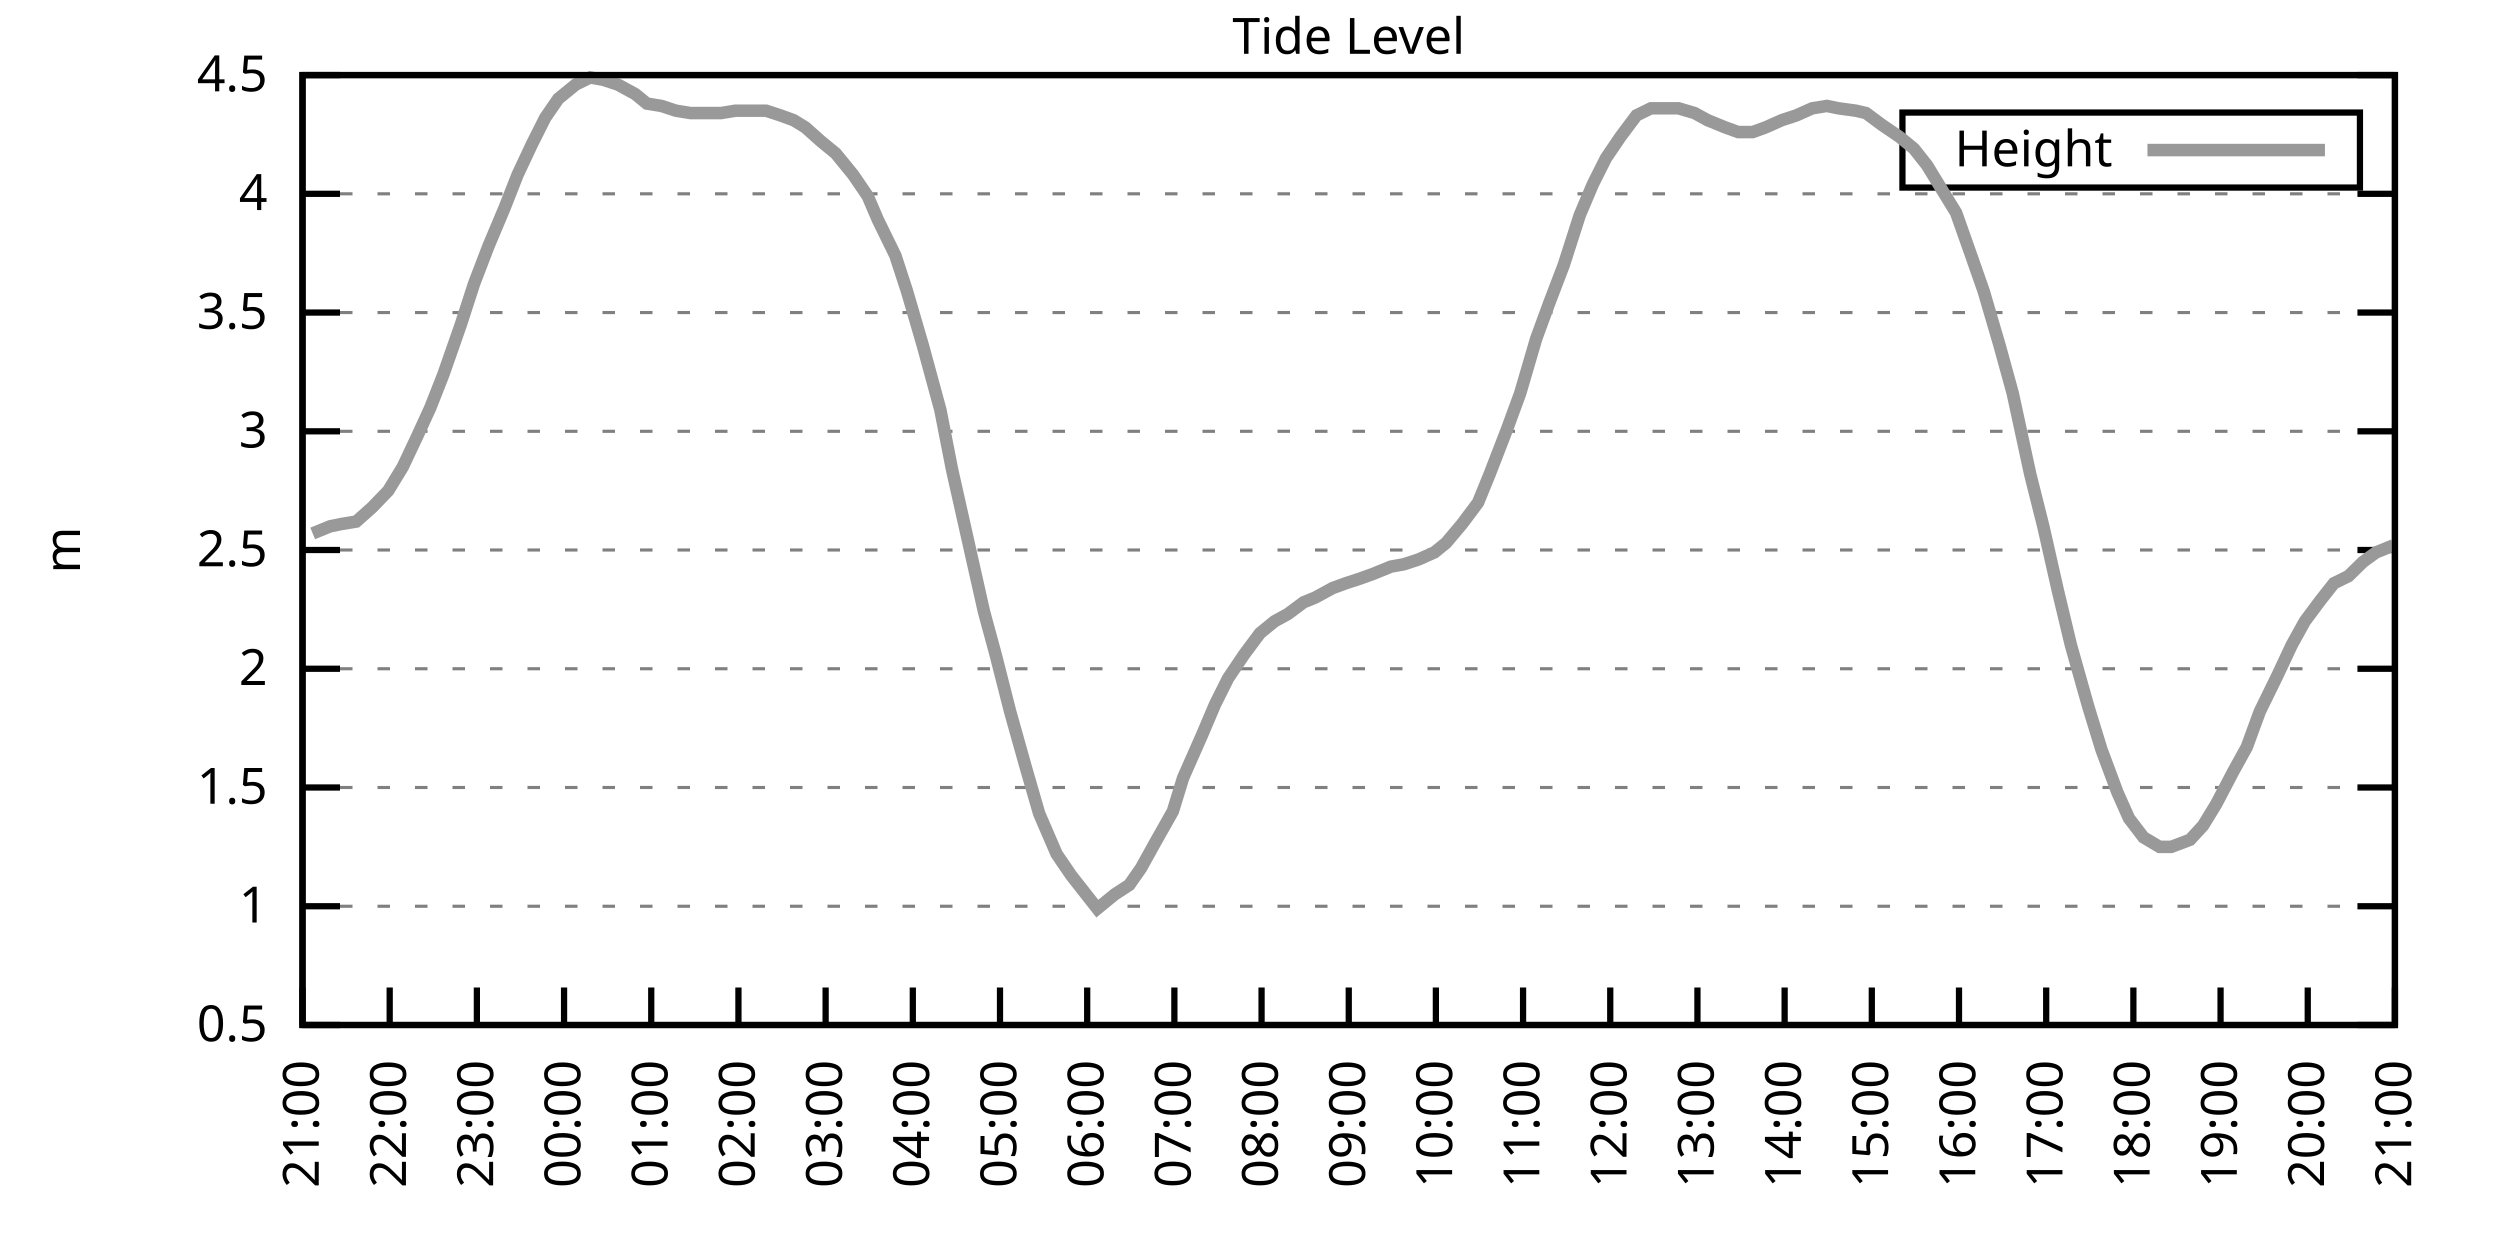
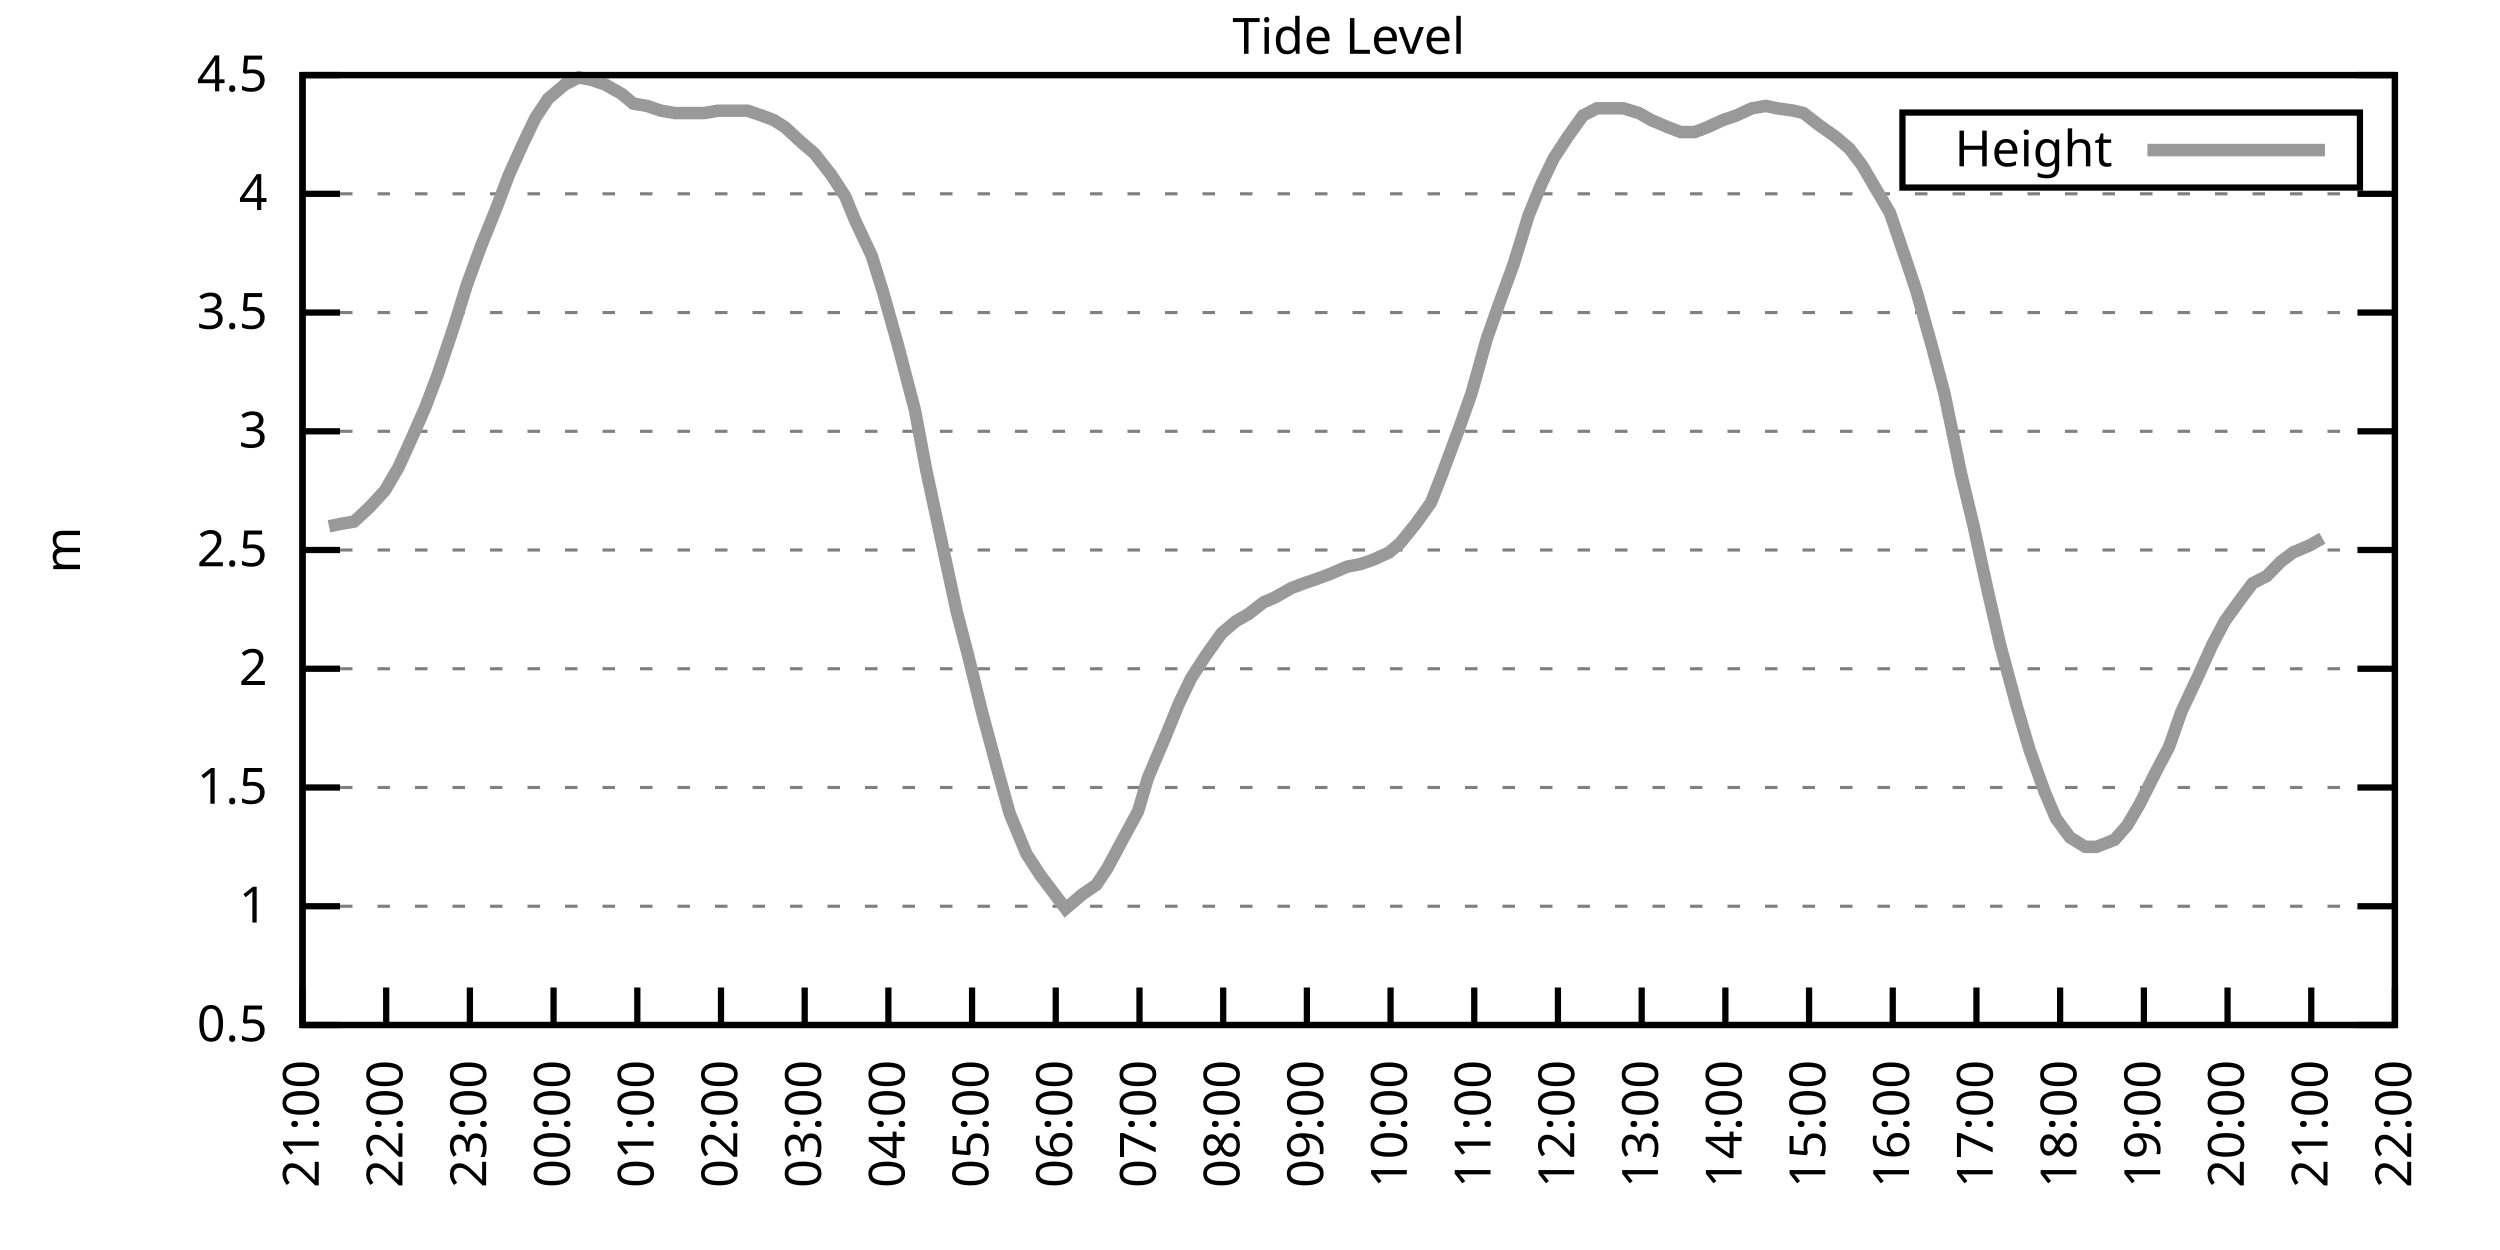
<svg xmlns="http://www.w3.org/2000/svg" xmlns:xlink="http://www.w3.org/1999/xlink" width="400" height="200" viewBox="0 0 400 200">
  <g id="gnuplot_canvas">
    <rect x="0" y="0" width="400" height="200" fill="none" />
    <defs>
      <circle id="gpDot" r="0.5" stroke-width="0.5" stroke="currentColor" />
      <path id="gpPt0" stroke-width="0.333" stroke="currentColor" d="M-1,0 h2 M0,-1 v2" />
      <path id="gpPt1" stroke-width="0.333" stroke="currentColor" d="M-1,-1 L1,1 M1,-1 L-1,1" />
      <path id="gpPt2" stroke-width="0.333" stroke="currentColor" d="M-1,0 L1,0 M0,-1 L0,1 M-1,-1 L1,1 M-1,1 L1,-1" />
      <rect id="gpPt3" stroke-width="0.333" stroke="currentColor" x="-1" y="-1" width="2" height="2" />
      <rect id="gpPt4" stroke-width="0.333" stroke="currentColor" fill="currentColor" x="-1" y="-1" width="2" height="2" />
      <circle id="gpPt5" stroke-width="0.333" stroke="currentColor" cx="0" cy="0" r="1" />
      <use xlink:href="#gpPt5" id="gpPt6" fill="currentColor" stroke="none" />
      <path id="gpPt7" stroke-width="0.333" stroke="currentColor" d="M0,-1.33 L-1.33,0.67 L1.33,0.67 z" />
      <use xlink:href="#gpPt7" id="gpPt8" fill="currentColor" stroke="none" />
      <use xlink:href="#gpPt7" id="gpPt9" stroke="currentColor" transform="rotate(180)" />
      <use xlink:href="#gpPt9" id="gpPt10" fill="currentColor" stroke="none" />
      <use xlink:href="#gpPt3" id="gpPt11" stroke="currentColor" transform="rotate(45)" />
      <use xlink:href="#gpPt11" id="gpPt12" fill="currentColor" stroke="none" />
      <path id="gpPt13" stroke-width="0.333" stroke="currentColor" d="M0,1.330 L1.265,0.411 L0.782,-1.067 L-0.782,-1.076 L-1.265,0.411 z" />
      <use xlink:href="#gpPt13" id="gpPt14" fill="currentColor" stroke="none" />
      <filter id="textbox" filterUnits="objectBoundingBox" x="0" y="0" height="1" width="1">
        <feFlood flood-color="white" flood-opacity="1" result="bgnd" />
        <feComposite in="SourceGraphic" in2="bgnd" operator="atop" />
      </filter>
      <filter id="greybox" filterUnits="objectBoundingBox" x="0" y="0" height="1" width="1">
        <feFlood flood-color="lightgrey" flood-opacity="1" result="grey" />
        <feComposite in="SourceGraphic" in2="grey" operator="atop" />
      </filter>
    </defs>
    <g fill="none" color="white" stroke="currentColor" stroke-width="1.00" stroke-linecap="butt" stroke-linejoin="miter">
</g>
    <g fill="none" color="black" stroke="currentColor" stroke-width="1.00" stroke-linecap="butt" stroke-linejoin="miter">
      <g stroke="none" shape-rendering="crispEdges">
        <polygon fill="rgb(255, 255, 255)" points="48.40,164.00 383.18,164.00 383.18,12.02 48.40,12.02 " />
      </g>
    </g>
    <g fill="none" color="black" stroke="currentColor" stroke-width="1.00" stroke-linecap="butt" stroke-linejoin="miter">
</g>
    <g fill="none" color="black" stroke="black" stroke-width="0.50" stroke-linecap="butt" stroke-linejoin="miter">
</g>
    <g fill="none" color="gray" stroke="currentColor" stroke-width="0.50" stroke-linecap="butt" stroke-linejoin="miter">
      <path stroke="gray" stroke-dasharray="2,4" class="gridline" d="M48.40,164.00 L383.19,164.00  " />
    </g>
    <g fill="none" color="gray" stroke="gray" stroke-width="1.00" stroke-linecap="butt" stroke-linejoin="miter">
</g>
    <g fill="none" color="black" stroke="currentColor" stroke-width="1.00" stroke-linecap="butt" stroke-linejoin="miter">
      <path stroke="black" d="M48.40,164.00 L54.40,164.00 M383.19,164.00 L377.19,164.00  " />
      <g transform="translate(42.80,166.60)" stroke="none" fill="black" font-family="Sans" font-size="8.00" text-anchor="end">
        <text>
          <tspan font-family="Sans"> 0.5</tspan>
        </text>
      </g>
    </g>
    <g fill="none" color="black" stroke="currentColor" stroke-width="1.00" stroke-linecap="butt" stroke-linejoin="miter">
</g>
    <g fill="none" color="black" stroke="black" stroke-width="0.50" stroke-linecap="butt" stroke-linejoin="miter">
</g>
    <g fill="none" color="gray" stroke="currentColor" stroke-width="0.50" stroke-linecap="butt" stroke-linejoin="miter">
      <path stroke="gray" stroke-dasharray="2,4" class="gridline" d="M48.40,145.00 L383.19,145.00  " />
    </g>
    <g fill="none" color="gray" stroke="gray" stroke-width="1.00" stroke-linecap="butt" stroke-linejoin="miter">
</g>
    <g fill="none" color="black" stroke="currentColor" stroke-width="1.00" stroke-linecap="butt" stroke-linejoin="miter">
      <path stroke="black" d="M48.40,145.00 L54.40,145.00 M383.19,145.00 L377.19,145.00  " />
      <g transform="translate(42.80,147.60)" stroke="none" fill="black" font-family="Sans" font-size="8.00" text-anchor="end">
        <text>
          <tspan font-family="Sans"> 1</tspan>
        </text>
      </g>
    </g>
    <g fill="none" color="black" stroke="currentColor" stroke-width="1.00" stroke-linecap="butt" stroke-linejoin="miter">
</g>
    <g fill="none" color="black" stroke="black" stroke-width="0.50" stroke-linecap="butt" stroke-linejoin="miter">
</g>
    <g fill="none" color="gray" stroke="currentColor" stroke-width="0.50" stroke-linecap="butt" stroke-linejoin="miter">
      <path stroke="gray" stroke-dasharray="2,4" class="gridline" d="M48.40,126.00 L383.19,126.00  " />
    </g>
    <g fill="none" color="gray" stroke="gray" stroke-width="1.00" stroke-linecap="butt" stroke-linejoin="miter">
</g>
    <g fill="none" color="black" stroke="currentColor" stroke-width="1.00" stroke-linecap="butt" stroke-linejoin="miter">
      <path stroke="black" d="M48.40,126.00 L54.40,126.00 M383.19,126.00 L377.19,126.00  " />
      <g transform="translate(42.80,128.60)" stroke="none" fill="black" font-family="Sans" font-size="8.00" text-anchor="end">
        <text>
          <tspan font-family="Sans"> 1.5</tspan>
        </text>
      </g>
    </g>
    <g fill="none" color="black" stroke="currentColor" stroke-width="1.00" stroke-linecap="butt" stroke-linejoin="miter">
</g>
    <g fill="none" color="black" stroke="black" stroke-width="0.50" stroke-linecap="butt" stroke-linejoin="miter">
</g>
    <g fill="none" color="gray" stroke="currentColor" stroke-width="0.50" stroke-linecap="butt" stroke-linejoin="miter">
      <path stroke="gray" stroke-dasharray="2,4" class="gridline" d="M48.40,107.00 L383.19,107.00  " />
    </g>
    <g fill="none" color="gray" stroke="gray" stroke-width="1.00" stroke-linecap="butt" stroke-linejoin="miter">
</g>
    <g fill="none" color="black" stroke="currentColor" stroke-width="1.00" stroke-linecap="butt" stroke-linejoin="miter">
      <path stroke="black" d="M48.40,107.00 L54.40,107.00 M383.19,107.00 L377.19,107.00  " />
      <g transform="translate(42.80,109.60)" stroke="none" fill="black" font-family="Sans" font-size="8.00" text-anchor="end">
        <text>
          <tspan font-family="Sans"> 2</tspan>
        </text>
      </g>
    </g>
    <g fill="none" color="black" stroke="currentColor" stroke-width="1.00" stroke-linecap="butt" stroke-linejoin="miter">
</g>
    <g fill="none" color="black" stroke="black" stroke-width="0.50" stroke-linecap="butt" stroke-linejoin="miter">
</g>
    <g fill="none" color="gray" stroke="currentColor" stroke-width="0.50" stroke-linecap="butt" stroke-linejoin="miter">
      <path stroke="gray" stroke-dasharray="2,4" class="gridline" d="M48.40,88.00 L383.19,88.00  " />
    </g>
    <g fill="none" color="gray" stroke="gray" stroke-width="1.00" stroke-linecap="butt" stroke-linejoin="miter">
</g>
    <g fill="none" color="black" stroke="currentColor" stroke-width="1.00" stroke-linecap="butt" stroke-linejoin="miter">
      <path stroke="black" d="M48.40,88.00 L54.40,88.00 M383.19,88.00 L377.19,88.00  " />
      <g transform="translate(42.80,90.60)" stroke="none" fill="black" font-family="Sans" font-size="8.00" text-anchor="end">
        <text>
          <tspan font-family="Sans"> 2.5</tspan>
        </text>
      </g>
    </g>
    <g fill="none" color="black" stroke="currentColor" stroke-width="1.00" stroke-linecap="butt" stroke-linejoin="miter">
</g>
    <g fill="none" color="black" stroke="black" stroke-width="0.50" stroke-linecap="butt" stroke-linejoin="miter">
</g>
    <g fill="none" color="gray" stroke="currentColor" stroke-width="0.50" stroke-linecap="butt" stroke-linejoin="miter">
      <path stroke="gray" stroke-dasharray="2,4" class="gridline" d="M48.40,69.01 L383.19,69.01  " />
    </g>
    <g fill="none" color="gray" stroke="gray" stroke-width="1.00" stroke-linecap="butt" stroke-linejoin="miter">
</g>
    <g fill="none" color="black" stroke="currentColor" stroke-width="1.00" stroke-linecap="butt" stroke-linejoin="miter">
      <path stroke="black" d="M48.40,69.01 L54.40,69.01 M383.19,69.01 L377.19,69.01  " />
      <g transform="translate(42.80,71.61)" stroke="none" fill="black" font-family="Sans" font-size="8.00" text-anchor="end">
        <text>
          <tspan font-family="Sans"> 3</tspan>
        </text>
      </g>
    </g>
    <g fill="none" color="black" stroke="currentColor" stroke-width="1.00" stroke-linecap="butt" stroke-linejoin="miter">
</g>
    <g fill="none" color="black" stroke="black" stroke-width="0.50" stroke-linecap="butt" stroke-linejoin="miter">
</g>
    <g fill="none" color="gray" stroke="currentColor" stroke-width="0.50" stroke-linecap="butt" stroke-linejoin="miter">
      <path stroke="gray" stroke-dasharray="2,4" class="gridline" d="M48.40,50.01 L383.19,50.01  " />
    </g>
    <g fill="none" color="gray" stroke="gray" stroke-width="1.00" stroke-linecap="butt" stroke-linejoin="miter">
</g>
    <g fill="none" color="black" stroke="currentColor" stroke-width="1.00" stroke-linecap="butt" stroke-linejoin="miter">
      <path stroke="black" d="M48.40,50.01 L54.40,50.01 M383.19,50.01 L377.19,50.01  " />
      <g transform="translate(42.80,52.61)" stroke="none" fill="black" font-family="Sans" font-size="8.00" text-anchor="end">
        <text>
          <tspan font-family="Sans"> 3.5</tspan>
        </text>
      </g>
    </g>
    <g fill="none" color="black" stroke="currentColor" stroke-width="1.00" stroke-linecap="butt" stroke-linejoin="miter">
</g>
    <g fill="none" color="black" stroke="black" stroke-width="0.50" stroke-linecap="butt" stroke-linejoin="miter">
</g>
    <g fill="none" color="gray" stroke="currentColor" stroke-width="0.50" stroke-linecap="butt" stroke-linejoin="miter">
      <path stroke="gray" stroke-dasharray="2,4" class="gridline" d="M48.40,31.01 L383.19,31.01  " />
    </g>
    <g fill="none" color="gray" stroke="gray" stroke-width="1.00" stroke-linecap="butt" stroke-linejoin="miter">
</g>
    <g fill="none" color="black" stroke="currentColor" stroke-width="1.00" stroke-linecap="butt" stroke-linejoin="miter">
      <path stroke="black" d="M48.40,31.01 L54.40,31.01 M383.19,31.01 L377.19,31.01  " />
      <g transform="translate(42.80,33.61)" stroke="none" fill="black" font-family="Sans" font-size="8.00" text-anchor="end">
        <text>
          <tspan font-family="Sans"> 4</tspan>
        </text>
      </g>
    </g>
    <g fill="none" color="black" stroke="currentColor" stroke-width="1.00" stroke-linecap="butt" stroke-linejoin="miter">
</g>
    <g fill="none" color="black" stroke="black" stroke-width="0.50" stroke-linecap="butt" stroke-linejoin="miter">
</g>
    <g fill="none" color="gray" stroke="currentColor" stroke-width="0.50" stroke-linecap="butt" stroke-linejoin="miter">
      <path stroke="gray" stroke-dasharray="2,4" class="gridline" d="M48.40,12.01 L383.19,12.01  " />
    </g>
    <g fill="none" color="gray" stroke="gray" stroke-width="1.00" stroke-linecap="butt" stroke-linejoin="miter">
</g>
    <g fill="none" color="black" stroke="currentColor" stroke-width="1.00" stroke-linecap="butt" stroke-linejoin="miter">
      <path stroke="black" d="M48.40,12.01 L54.40,12.01 M383.19,12.01 L377.19,12.01  " />
      <g transform="translate(42.80,14.61)" stroke="none" fill="black" font-family="Sans" font-size="8.00" text-anchor="end">
        <text>
          <tspan font-family="Sans"> 4.5</tspan>
        </text>
      </g>
    </g>
    <g fill="none" color="black" stroke="currentColor" stroke-width="1.00" stroke-linecap="butt" stroke-linejoin="miter">
      <path stroke="black" d="M48.40,164.00 L48.40,158.00  " />
      <g transform="translate(51.00,169.60) rotate(270.00)" stroke="none" fill="black" font-family="Sans" font-size="8.00" text-anchor="end">
        <text>
          <tspan font-family="Sans">21:00</tspan>
        </text>
      </g>
    </g>
    <g fill="none" color="black" stroke="currentColor" stroke-width="1.00" stroke-linecap="butt" stroke-linejoin="miter">
-       <path stroke="black" d="M62.35,164.00 L62.35,158.00  " />
-       <g transform="translate(64.95,169.60) rotate(270.00)" stroke="none" fill="black" font-family="Sans" font-size="8.00" text-anchor="end">
+       <path stroke="black" d="M61.79,164.00 L61.79,158.00  " />
+       <g transform="translate(64.39,169.60) rotate(270.00)" stroke="none" fill="black" font-family="Sans" font-size="8.00" text-anchor="end">
        <text>
          <tspan font-family="Sans">22:00</tspan>
        </text>
      </g>
    </g>
    <g fill="none" color="black" stroke="currentColor" stroke-width="1.00" stroke-linecap="butt" stroke-linejoin="miter">
-       <path stroke="black" d="M76.30,164.00 L76.30,158.00  " />
-       <g transform="translate(78.90,169.60) rotate(270.00)" stroke="none" fill="black" font-family="Sans" font-size="8.00" text-anchor="end">
+       <path stroke="black" d="M75.18,164.00 L75.18,158.00  " />
+       <g transform="translate(77.78,169.60) rotate(270.00)" stroke="none" fill="black" font-family="Sans" font-size="8.00" text-anchor="end">
        <text>
          <tspan font-family="Sans">23:00</tspan>
        </text>
      </g>
    </g>
    <g fill="none" color="black" stroke="currentColor" stroke-width="1.00" stroke-linecap="butt" stroke-linejoin="miter">
-       <path stroke="black" d="M90.25,164.00 L90.25,158.00  " />
-       <g transform="translate(92.85,169.60) rotate(270.00)" stroke="none" fill="black" font-family="Sans" font-size="8.00" text-anchor="end">
+       <path stroke="black" d="M88.57,164.00 L88.57,158.00  " />
+       <g transform="translate(91.17,169.60) rotate(270.00)" stroke="none" fill="black" font-family="Sans" font-size="8.00" text-anchor="end">
        <text>
          <tspan font-family="Sans">00:00</tspan>
        </text>
      </g>
    </g>
    <g fill="none" color="black" stroke="currentColor" stroke-width="1.00" stroke-linecap="butt" stroke-linejoin="miter">
-       <path stroke="black" d="M104.20,164.00 L104.20,158.00  " />
-       <g transform="translate(106.80,169.60) rotate(270.00)" stroke="none" fill="black" font-family="Sans" font-size="8.00" text-anchor="end">
+       <path stroke="black" d="M101.97,164.00 L101.97,158.00  " />
+       <g transform="translate(104.57,169.60) rotate(270.00)" stroke="none" fill="black" font-family="Sans" font-size="8.00" text-anchor="end">
        <text>
          <tspan font-family="Sans">01:00</tspan>
        </text>
      </g>
    </g>
    <g fill="none" color="black" stroke="currentColor" stroke-width="1.00" stroke-linecap="butt" stroke-linejoin="miter">
-       <path stroke="black" d="M118.15,164.00 L118.15,158.00  " />
-       <g transform="translate(120.75,169.60) rotate(270.00)" stroke="none" fill="black" font-family="Sans" font-size="8.00" text-anchor="end">
+       <path stroke="black" d="M115.36,164.00 L115.36,158.00  " />
+       <g transform="translate(117.96,169.60) rotate(270.00)" stroke="none" fill="black" font-family="Sans" font-size="8.00" text-anchor="end">
        <text>
          <tspan font-family="Sans">02:00</tspan>
        </text>
      </g>
    </g>
    <g fill="none" color="black" stroke="currentColor" stroke-width="1.00" stroke-linecap="butt" stroke-linejoin="miter">
-       <path stroke="black" d="M132.10,164.00 L132.10,158.00  " />
-       <g transform="translate(134.70,169.60) rotate(270.00)" stroke="none" fill="black" font-family="Sans" font-size="8.00" text-anchor="end">
+       <path stroke="black" d="M128.75,164.00 L128.75,158.00  " />
+       <g transform="translate(131.35,169.60) rotate(270.00)" stroke="none" fill="black" font-family="Sans" font-size="8.00" text-anchor="end">
        <text>
          <tspan font-family="Sans">03:00</tspan>
        </text>
      </g>
    </g>
    <g fill="none" color="black" stroke="currentColor" stroke-width="1.00" stroke-linecap="butt" stroke-linejoin="miter">
-       <path stroke="black" d="M146.05,164.00 L146.05,158.00  " />
-       <g transform="translate(148.65,169.60) rotate(270.00)" stroke="none" fill="black" font-family="Sans" font-size="8.00" text-anchor="end">
+       <path stroke="black" d="M142.14,164.00 L142.14,158.00  " />
+       <g transform="translate(144.74,169.60) rotate(270.00)" stroke="none" fill="black" font-family="Sans" font-size="8.00" text-anchor="end">
        <text>
          <tspan font-family="Sans">04:00</tspan>
        </text>
      </g>
    </g>
    <g fill="none" color="black" stroke="currentColor" stroke-width="1.00" stroke-linecap="butt" stroke-linejoin="miter">
-       <path stroke="black" d="M160.00,164.00 L160.00,158.00  " />
-       <g transform="translate(162.60,169.60) rotate(270.00)" stroke="none" fill="black" font-family="Sans" font-size="8.00" text-anchor="end">
+       <path stroke="black" d="M155.53,164.00 L155.53,158.00  " />
+       <g transform="translate(158.13,169.60) rotate(270.00)" stroke="none" fill="black" font-family="Sans" font-size="8.00" text-anchor="end">
        <text>
          <tspan font-family="Sans">05:00</tspan>
        </text>
      </g>
    </g>
    <g fill="none" color="black" stroke="currentColor" stroke-width="1.00" stroke-linecap="butt" stroke-linejoin="miter">
-       <path stroke="black" d="M173.95,164.00 L173.95,158.00  " />
-       <g transform="translate(176.55,169.60) rotate(270.00)" stroke="none" fill="black" font-family="Sans" font-size="8.00" text-anchor="end">
+       <path stroke="black" d="M168.92,164.00 L168.92,158.00  " />
+       <g transform="translate(171.52,169.60) rotate(270.00)" stroke="none" fill="black" font-family="Sans" font-size="8.00" text-anchor="end">
        <text>
          <tspan font-family="Sans">06:00</tspan>
        </text>
      </g>
    </g>
    <g fill="none" color="black" stroke="currentColor" stroke-width="1.00" stroke-linecap="butt" stroke-linejoin="miter">
-       <path stroke="black" d="M187.90,164.00 L187.90,158.00  " />
-       <g transform="translate(190.50,169.60) rotate(270.00)" stroke="none" fill="black" font-family="Sans" font-size="8.00" text-anchor="end">
+       <path stroke="black" d="M182.32,164.00 L182.32,158.00  " />
+       <g transform="translate(184.92,169.60) rotate(270.00)" stroke="none" fill="black" font-family="Sans" font-size="8.00" text-anchor="end">
        <text>
          <tspan font-family="Sans">07:00</tspan>
        </text>
      </g>
    </g>
    <g fill="none" color="black" stroke="currentColor" stroke-width="1.00" stroke-linecap="butt" stroke-linejoin="miter">
-       <path stroke="black" d="M201.85,164.00 L201.85,158.00  " />
-       <g transform="translate(204.45,169.60) rotate(270.00)" stroke="none" fill="black" font-family="Sans" font-size="8.00" text-anchor="end">
+       <path stroke="black" d="M195.71,164.00 L195.71,158.00  " />
+       <g transform="translate(198.31,169.60) rotate(270.00)" stroke="none" fill="black" font-family="Sans" font-size="8.00" text-anchor="end">
        <text>
          <tspan font-family="Sans">08:00</tspan>
        </text>
      </g>
    </g>
    <g fill="none" color="black" stroke="currentColor" stroke-width="1.00" stroke-linecap="butt" stroke-linejoin="miter">
-       <path stroke="black" d="M215.80,164.00 L215.80,158.00  " />
-       <g transform="translate(218.40,169.60) rotate(270.00)" stroke="none" fill="black" font-family="Sans" font-size="8.00" text-anchor="end">
+       <path stroke="black" d="M209.10,164.00 L209.10,158.00  " />
+       <g transform="translate(211.70,169.60) rotate(270.00)" stroke="none" fill="black" font-family="Sans" font-size="8.00" text-anchor="end">
        <text>
          <tspan font-family="Sans">09:00</tspan>
        </text>
      </g>
    </g>
    <g fill="none" color="black" stroke="currentColor" stroke-width="1.00" stroke-linecap="butt" stroke-linejoin="miter">
-       <path stroke="black" d="M229.74,164.00 L229.74,158.00  " />
-       <g transform="translate(232.34,169.60) rotate(270.00)" stroke="none" fill="black" font-family="Sans" font-size="8.00" text-anchor="end">
+       <path stroke="black" d="M222.49,164.00 L222.49,158.00  " />
+       <g transform="translate(225.09,169.60) rotate(270.00)" stroke="none" fill="black" font-family="Sans" font-size="8.00" text-anchor="end">
        <text>
          <tspan font-family="Sans">10:00</tspan>
        </text>
      </g>
    </g>
    <g fill="none" color="black" stroke="currentColor" stroke-width="1.00" stroke-linecap="butt" stroke-linejoin="miter">
-       <path stroke="black" d="M243.69,164.00 L243.69,158.00  " />
-       <g transform="translate(246.29,169.60) rotate(270.00)" stroke="none" fill="black" font-family="Sans" font-size="8.00" text-anchor="end">
+       <path stroke="black" d="M235.88,164.00 L235.88,158.00  " />
+       <g transform="translate(238.48,169.60) rotate(270.00)" stroke="none" fill="black" font-family="Sans" font-size="8.00" text-anchor="end">
        <text>
          <tspan font-family="Sans">11:00</tspan>
        </text>
      </g>
    </g>
    <g fill="none" color="black" stroke="currentColor" stroke-width="1.00" stroke-linecap="butt" stroke-linejoin="miter">
-       <path stroke="black" d="M257.64,164.00 L257.64,158.00  " />
-       <g transform="translate(260.24,169.60) rotate(270.00)" stroke="none" fill="black" font-family="Sans" font-size="8.00" text-anchor="end">
+       <path stroke="black" d="M249.27,164.00 L249.27,158.00  " />
+       <g transform="translate(251.87,169.60) rotate(270.00)" stroke="none" fill="black" font-family="Sans" font-size="8.00" text-anchor="end">
        <text>
          <tspan font-family="Sans">12:00</tspan>
        </text>
      </g>
    </g>
    <g fill="none" color="black" stroke="currentColor" stroke-width="1.00" stroke-linecap="butt" stroke-linejoin="miter">
-       <path stroke="black" d="M271.59,164.00 L271.59,158.00  " />
-       <g transform="translate(274.19,169.60) rotate(270.00)" stroke="none" fill="black" font-family="Sans" font-size="8.00" text-anchor="end">
+       <path stroke="black" d="M262.67,164.00 L262.67,158.00  " />
+       <g transform="translate(265.27,169.60) rotate(270.00)" stroke="none" fill="black" font-family="Sans" font-size="8.00" text-anchor="end">
        <text>
          <tspan font-family="Sans">13:00</tspan>
        </text>
      </g>
    </g>
    <g fill="none" color="black" stroke="currentColor" stroke-width="1.00" stroke-linecap="butt" stroke-linejoin="miter">
-       <path stroke="black" d="M285.54,164.00 L285.54,158.00  " />
-       <g transform="translate(288.14,169.60) rotate(270.00)" stroke="none" fill="black" font-family="Sans" font-size="8.00" text-anchor="end">
+       <path stroke="black" d="M276.06,164.00 L276.06,158.00  " />
+       <g transform="translate(278.66,169.60) rotate(270.00)" stroke="none" fill="black" font-family="Sans" font-size="8.00" text-anchor="end">
        <text>
          <tspan font-family="Sans">14:00</tspan>
        </text>
      </g>
    </g>
    <g fill="none" color="black" stroke="currentColor" stroke-width="1.00" stroke-linecap="butt" stroke-linejoin="miter">
-       <path stroke="black" d="M299.49,164.00 L299.49,158.00  " />
-       <g transform="translate(302.09,169.60) rotate(270.00)" stroke="none" fill="black" font-family="Sans" font-size="8.00" text-anchor="end">
+       <path stroke="black" d="M289.45,164.00 L289.45,158.00  " />
+       <g transform="translate(292.05,169.60) rotate(270.00)" stroke="none" fill="black" font-family="Sans" font-size="8.00" text-anchor="end">
        <text>
          <tspan font-family="Sans">15:00</tspan>
        </text>
      </g>
    </g>
    <g fill="none" color="black" stroke="currentColor" stroke-width="1.00" stroke-linecap="butt" stroke-linejoin="miter">
-       <path stroke="black" d="M313.44,164.00 L313.44,158.00  " />
-       <g transform="translate(316.04,169.60) rotate(270.00)" stroke="none" fill="black" font-family="Sans" font-size="8.00" text-anchor="end">
+       <path stroke="black" d="M302.84,164.00 L302.84,158.00  " />
+       <g transform="translate(305.44,169.60) rotate(270.00)" stroke="none" fill="black" font-family="Sans" font-size="8.00" text-anchor="end">
        <text>
          <tspan font-family="Sans">16:00</tspan>
        </text>
      </g>
    </g>
    <g fill="none" color="black" stroke="currentColor" stroke-width="1.00" stroke-linecap="butt" stroke-linejoin="miter">
-       <path stroke="black" d="M327.39,164.00 L327.39,158.00  " />
-       <g transform="translate(329.99,169.60) rotate(270.00)" stroke="none" fill="black" font-family="Sans" font-size="8.00" text-anchor="end">
+       <path stroke="black" d="M316.23,164.00 L316.23,158.00  " />
+       <g transform="translate(318.83,169.60) rotate(270.00)" stroke="none" fill="black" font-family="Sans" font-size="8.00" text-anchor="end">
        <text>
          <tspan font-family="Sans">17:00</tspan>
        </text>
      </g>
    </g>
    <g fill="none" color="black" stroke="currentColor" stroke-width="1.00" stroke-linecap="butt" stroke-linejoin="miter">
-       <path stroke="black" d="M341.34,164.00 L341.34,158.00  " />
-       <g transform="translate(343.94,169.60) rotate(270.00)" stroke="none" fill="black" font-family="Sans" font-size="8.00" text-anchor="end">
+       <path stroke="black" d="M329.62,164.00 L329.62,158.00  " />
+       <g transform="translate(332.22,169.60) rotate(270.00)" stroke="none" fill="black" font-family="Sans" font-size="8.00" text-anchor="end">
        <text>
          <tspan font-family="Sans">18:00</tspan>
        </text>
      </g>
    </g>
    <g fill="none" color="black" stroke="currentColor" stroke-width="1.00" stroke-linecap="butt" stroke-linejoin="miter">
-       <path stroke="black" d="M355.29,164.00 L355.29,158.00  " />
-       <g transform="translate(357.89,169.60) rotate(270.00)" stroke="none" fill="black" font-family="Sans" font-size="8.00" text-anchor="end">
+       <path stroke="black" d="M343.02,164.00 L343.02,158.00  " />
+       <g transform="translate(345.62,169.60) rotate(270.00)" stroke="none" fill="black" font-family="Sans" font-size="8.00" text-anchor="end">
        <text>
          <tspan font-family="Sans">19:00</tspan>
        </text>
      </g>
    </g>
    <g fill="none" color="black" stroke="currentColor" stroke-width="1.00" stroke-linecap="butt" stroke-linejoin="miter">
-       <path stroke="black" d="M369.24,164.00 L369.24,158.00  " />
-       <g transform="translate(371.84,169.60) rotate(270.00)" stroke="none" fill="black" font-family="Sans" font-size="8.00" text-anchor="end">
+       <path stroke="black" d="M356.41,164.00 L356.41,158.00  " />
+       <g transform="translate(359.01,169.60) rotate(270.00)" stroke="none" fill="black" font-family="Sans" font-size="8.00" text-anchor="end">
        <text>
          <tspan font-family="Sans">20:00</tspan>
+         </text>
+       </g>
+     </g>
+     <g fill="none" color="black" stroke="currentColor" stroke-width="1.00" stroke-linecap="butt" stroke-linejoin="miter">
+       <path stroke="black" d="M369.80,164.00 L369.80,158.00  " />
+       <g transform="translate(372.40,169.60) rotate(270.00)" stroke="none" fill="black" font-family="Sans" font-size="8.00" text-anchor="end">
+         <text>
+           <tspan font-family="Sans">21:00</tspan>
        </text>
      </g>
    </g>
    <g fill="none" color="black" stroke="currentColor" stroke-width="1.00" stroke-linecap="butt" stroke-linejoin="miter">
      <path stroke="black" d="M383.19,164.00 L383.19,158.00  " />
      <g transform="translate(385.79,169.60) rotate(270.00)" stroke="none" fill="black" font-family="Sans" font-size="8.00" text-anchor="end">
        <text>
-           <tspan font-family="Sans">21:00</tspan>
+           <tspan font-family="Sans">22:00</tspan>
        </text>
      </g>
    </g>
    <g fill="none" color="black" stroke="currentColor" stroke-width="1.00" stroke-linecap="butt" stroke-linejoin="miter">
</g>
    <g fill="none" color="black" stroke="currentColor" stroke-width="1.00" stroke-linecap="butt" stroke-linejoin="miter">
      <path stroke="black" d="M48.40,12.01 L48.40,164.00 L383.19,164.00 L383.19,12.01 L48.40,12.01 Z  " />
    </g>
    <g fill="none" color="black" stroke="currentColor" stroke-width="1.00" stroke-linecap="butt" stroke-linejoin="miter">
</g>
    <g fill="none" color="black" stroke="currentColor" stroke-width="1.00" stroke-linecap="butt" stroke-linejoin="miter">
      <path stroke="black" d="M304.39,30.01 L304.39,18.01 L377.59,18.01 L377.59,30.01 L304.39,30.01 Z  " />
    </g>
    <g id="Tide_level_plot_1">
      <g fill="none" color="white" stroke="black" stroke-width="2.00" stroke-linecap="butt" stroke-linejoin="miter">
</g>
      <g fill="none" color="black" stroke="currentColor" stroke-width="2.00" stroke-linecap="butt" stroke-linejoin="miter">
        <g transform="translate(337.99,26.61)" stroke="none" fill="black" font-family="Sans" font-size="8.00" text-anchor="end">
          <text>
            <tspan font-family="Sans">Height</tspan>
          </text>
        </g>
      </g>
      <g fill="none" color="black" stroke="currentColor" stroke-width="2.00" stroke-linecap="butt" stroke-linejoin="miter">
-         <path stroke="rgb(153, 153, 153)" d="M343.59,24.01 L371.99,24.01 M50.03,85.35 L52.82,84.21 L54.68,83.83 L57.00,83.45 L59.56,81.17 L62.12,78.51   L64.44,74.71 L66.77,69.77 L68.86,65.21 L70.95,59.89 L73.74,51.91 L75.83,45.45 L78.16,39.37 L80.72,33.29   L82.81,27.97 L85.13,23.03 L87.23,18.85 L89.32,15.81 L92.11,13.53 L94.43,12.39 L96.53,12.77 L98.85,13.53   L101.64,15.05 L103.50,16.57 L105.83,16.95 L108.15,17.71 L110.48,18.09 L112.80,18.09 L115.36,18.09 L117.68,17.71   L119.54,17.71 L122.57,17.71 L124.89,18.47 L126.98,19.23 L128.84,20.37 L131.40,22.65 L133.72,24.55 L136.51,27.97   L138.84,31.39 L140.47,35.19 L143.26,40.89 L145.12,46.59 L147.67,55.33 L150.46,65.59 L152.32,75.09 L154.88,86.49   L157.44,97.88 L159.30,104.72 L161.62,113.84 L164.18,122.96 L166.27,130.18 L169.06,136.64 L171.39,140.06 L173.48,142.72   L175.57,145.38 L178.36,143.10 L180.69,141.58 L182.55,138.92 L184.87,134.74 L187.66,129.80 L189.29,124.48 L192.31,117.64   L194.41,112.70 L196.50,108.52 L199.06,104.72 L201.61,101.30 L203.94,99.40 L206.03,98.26 L208.59,96.36 L210.45,95.60   L213.24,94.08 L215.33,93.32 L217.65,92.56 L219.75,91.80 L222.54,90.66 L224.63,90.28 L226.95,89.52 L229.51,88.38   L231.37,86.87 L233.93,83.83 L236.49,80.41 L238.35,75.85 L241.14,68.63 L243.23,62.93 L245.79,54.19 L247.88,48.49   L250.20,42.41 L252.76,34.43 L254.85,29.49 L256.95,25.31 L259.27,21.89 L261.83,18.47 L264.15,17.33 L266.25,17.33   L268.57,17.33 L271.13,18.09 L273.22,19.23 L276.01,20.37 L278.10,21.13 L280.43,21.13 L282.52,20.37 L285.08,19.23   L287.40,18.47 L289.96,17.33 L292.29,16.95 L294.15,17.33 L296.94,17.71 L298.56,18.09 L301.12,19.99 L303.91,21.89   L306.23,23.79 L308.33,26.45 L310.65,30.25 L312.98,34.05 L315.53,41.27 L317.39,46.59 L319.95,55.33 L322.04,62.93   L324.83,75.85 L326.93,84.21 L329.25,94.46 L331.34,103.20 L334.13,113.08 L336.23,119.92 L338.78,126.76 L340.64,130.94   L342.97,133.98 L345.53,135.50 L347.39,135.50 L350.41,134.36 L352.50,132.08 L354.59,128.66 L357.38,123.34 L359.48,119.54   L361.57,113.84 L364.36,108.14 L366.68,103.20 L368.78,99.40 L371.33,95.98 L373.43,93.32 L375.75,92.18 L378.08,89.90   L380.17,88.38 L382.96,87.25  " />
+         <path stroke="rgb(153, 153, 153)" d="M343.59,24.01 L371.99,24.01 M52.64,84.21 L54.43,83.83 L56.66,83.45 L59.11,81.17 L61.57,78.51 L63.80,74.71   L66.03,69.77 L68.04,65.21 L70.05,59.89 L72.73,51.91 L74.74,45.45 L76.97,39.37 L79.42,33.29 L81.43,27.97   L83.66,23.03 L85.67,18.85 L87.68,15.81 L90.36,13.53 L92.59,12.39 L94.60,12.77 L96.83,13.53 L99.51,15.05   L101.30,16.57 L103.53,16.95 L105.76,17.71 L107.99,18.09 L110.22,18.09 L112.68,18.09 L114.91,17.71 L116.70,17.71   L119.60,17.71 L121.83,18.47 L123.84,19.23 L125.62,20.37 L128.08,22.65 L130.31,24.55 L132.99,27.97 L135.22,31.39   L136.78,35.19 L139.46,40.89 L141.25,46.59 L143.70,55.33 L146.38,65.59 L148.17,75.09 L150.62,86.49 L153.08,97.88   L154.86,104.72 L157.10,113.84 L159.55,122.96 L161.56,130.18 L164.24,136.64 L166.47,140.06 L168.48,142.72 L170.49,145.38   L173.17,143.10 L175.40,141.58 L177.18,138.92 L179.41,134.74 L182.09,129.80 L183.66,124.48 L186.56,117.64 L188.57,112.70   L190.57,108.52 L193.03,104.72 L195.48,101.30 L197.72,99.40 L199.73,98.26 L202.18,96.36 L203.97,95.60 L206.64,94.08   L208.65,93.32 L210.88,92.56 L212.89,91.80 L215.57,90.66 L217.58,90.28 L219.81,89.52 L222.27,88.38 L224.05,86.87   L226.51,83.83 L228.96,80.41 L230.75,75.85 L233.43,68.63 L235.44,62.93 L237.89,54.19 L239.90,48.49 L242.13,42.41   L244.59,34.43 L246.60,29.49 L248.60,25.31 L250.84,21.89 L253.29,18.47 L255.52,17.33 L257.53,17.33 L259.76,17.33   L262.22,18.09 L264.23,19.23 L266.91,20.37 L268.92,21.13 L271.15,21.13 L273.16,20.37 L275.61,19.23 L277.84,18.47   L280.30,17.33 L282.53,16.95 L284.32,17.33 L286.99,17.71 L288.56,18.09 L291.01,19.99 L293.69,21.89 L295.92,23.79   L297.93,26.45 L300.16,30.25 L302.39,34.05 L304.85,41.27 L306.63,46.59 L309.09,55.33 L311.10,62.93 L313.78,75.85   L315.79,84.21 L318.02,94.46 L320.03,103.20 L322.70,113.08 L324.71,119.92 L327.17,126.76 L328.95,130.94 L331.19,133.98   L333.64,135.50 L335.43,135.50 L338.33,134.36 L340.34,132.08 L342.35,128.66 L345.02,123.34 L347.03,119.54 L349.04,113.84   L351.72,108.14 L353.95,103.20 L355.96,99.40 L358.42,95.98 L360.42,93.32 L362.66,92.18 L364.89,89.90 L366.90,88.38   L369.58,87.25 L371.58,86.11  " />
      </g>
    </g>
    <g fill="none" color="black" stroke="currentColor" stroke-width="2.00" stroke-linecap="butt" stroke-linejoin="miter">
</g>
    <g fill="none" color="black" stroke="black" stroke-width="1.00" stroke-linecap="butt" stroke-linejoin="miter">
</g>
    <g fill="none" color="black" stroke="currentColor" stroke-width="1.00" stroke-linecap="butt" stroke-linejoin="miter">
      <path stroke="black" d="M48.40,12.01 L48.40,164.00 L383.19,164.00 L383.19,12.01 L48.40,12.01 Z  " />
      <g transform="translate(12.80,88.01) rotate(270.00)" stroke="none" fill="black" font-family="Sans" font-size="8.00" text-anchor="middle">
        <text>
          <tspan font-family="Sans">m</tspan>
        </text>
      </g>
    </g>
    <g fill="none" color="black" stroke="currentColor" stroke-width="1.00" stroke-linecap="butt" stroke-linejoin="miter">
</g>
    <g fill="none" color="black" stroke="currentColor" stroke-width="1.00" stroke-linecap="butt" stroke-linejoin="miter">
      <g transform="translate(215.79,8.61)" stroke="none" fill="black" font-family="Sans" font-size="8.00" text-anchor="middle">
        <text>
          <tspan font-family="Sans">Tide Level</tspan>
        </text>
      </g>
    </g>
    <g fill="none" color="black" stroke="currentColor" stroke-width="1.00" stroke-linecap="butt" stroke-linejoin="miter">
</g>
  </g>
</svg>
